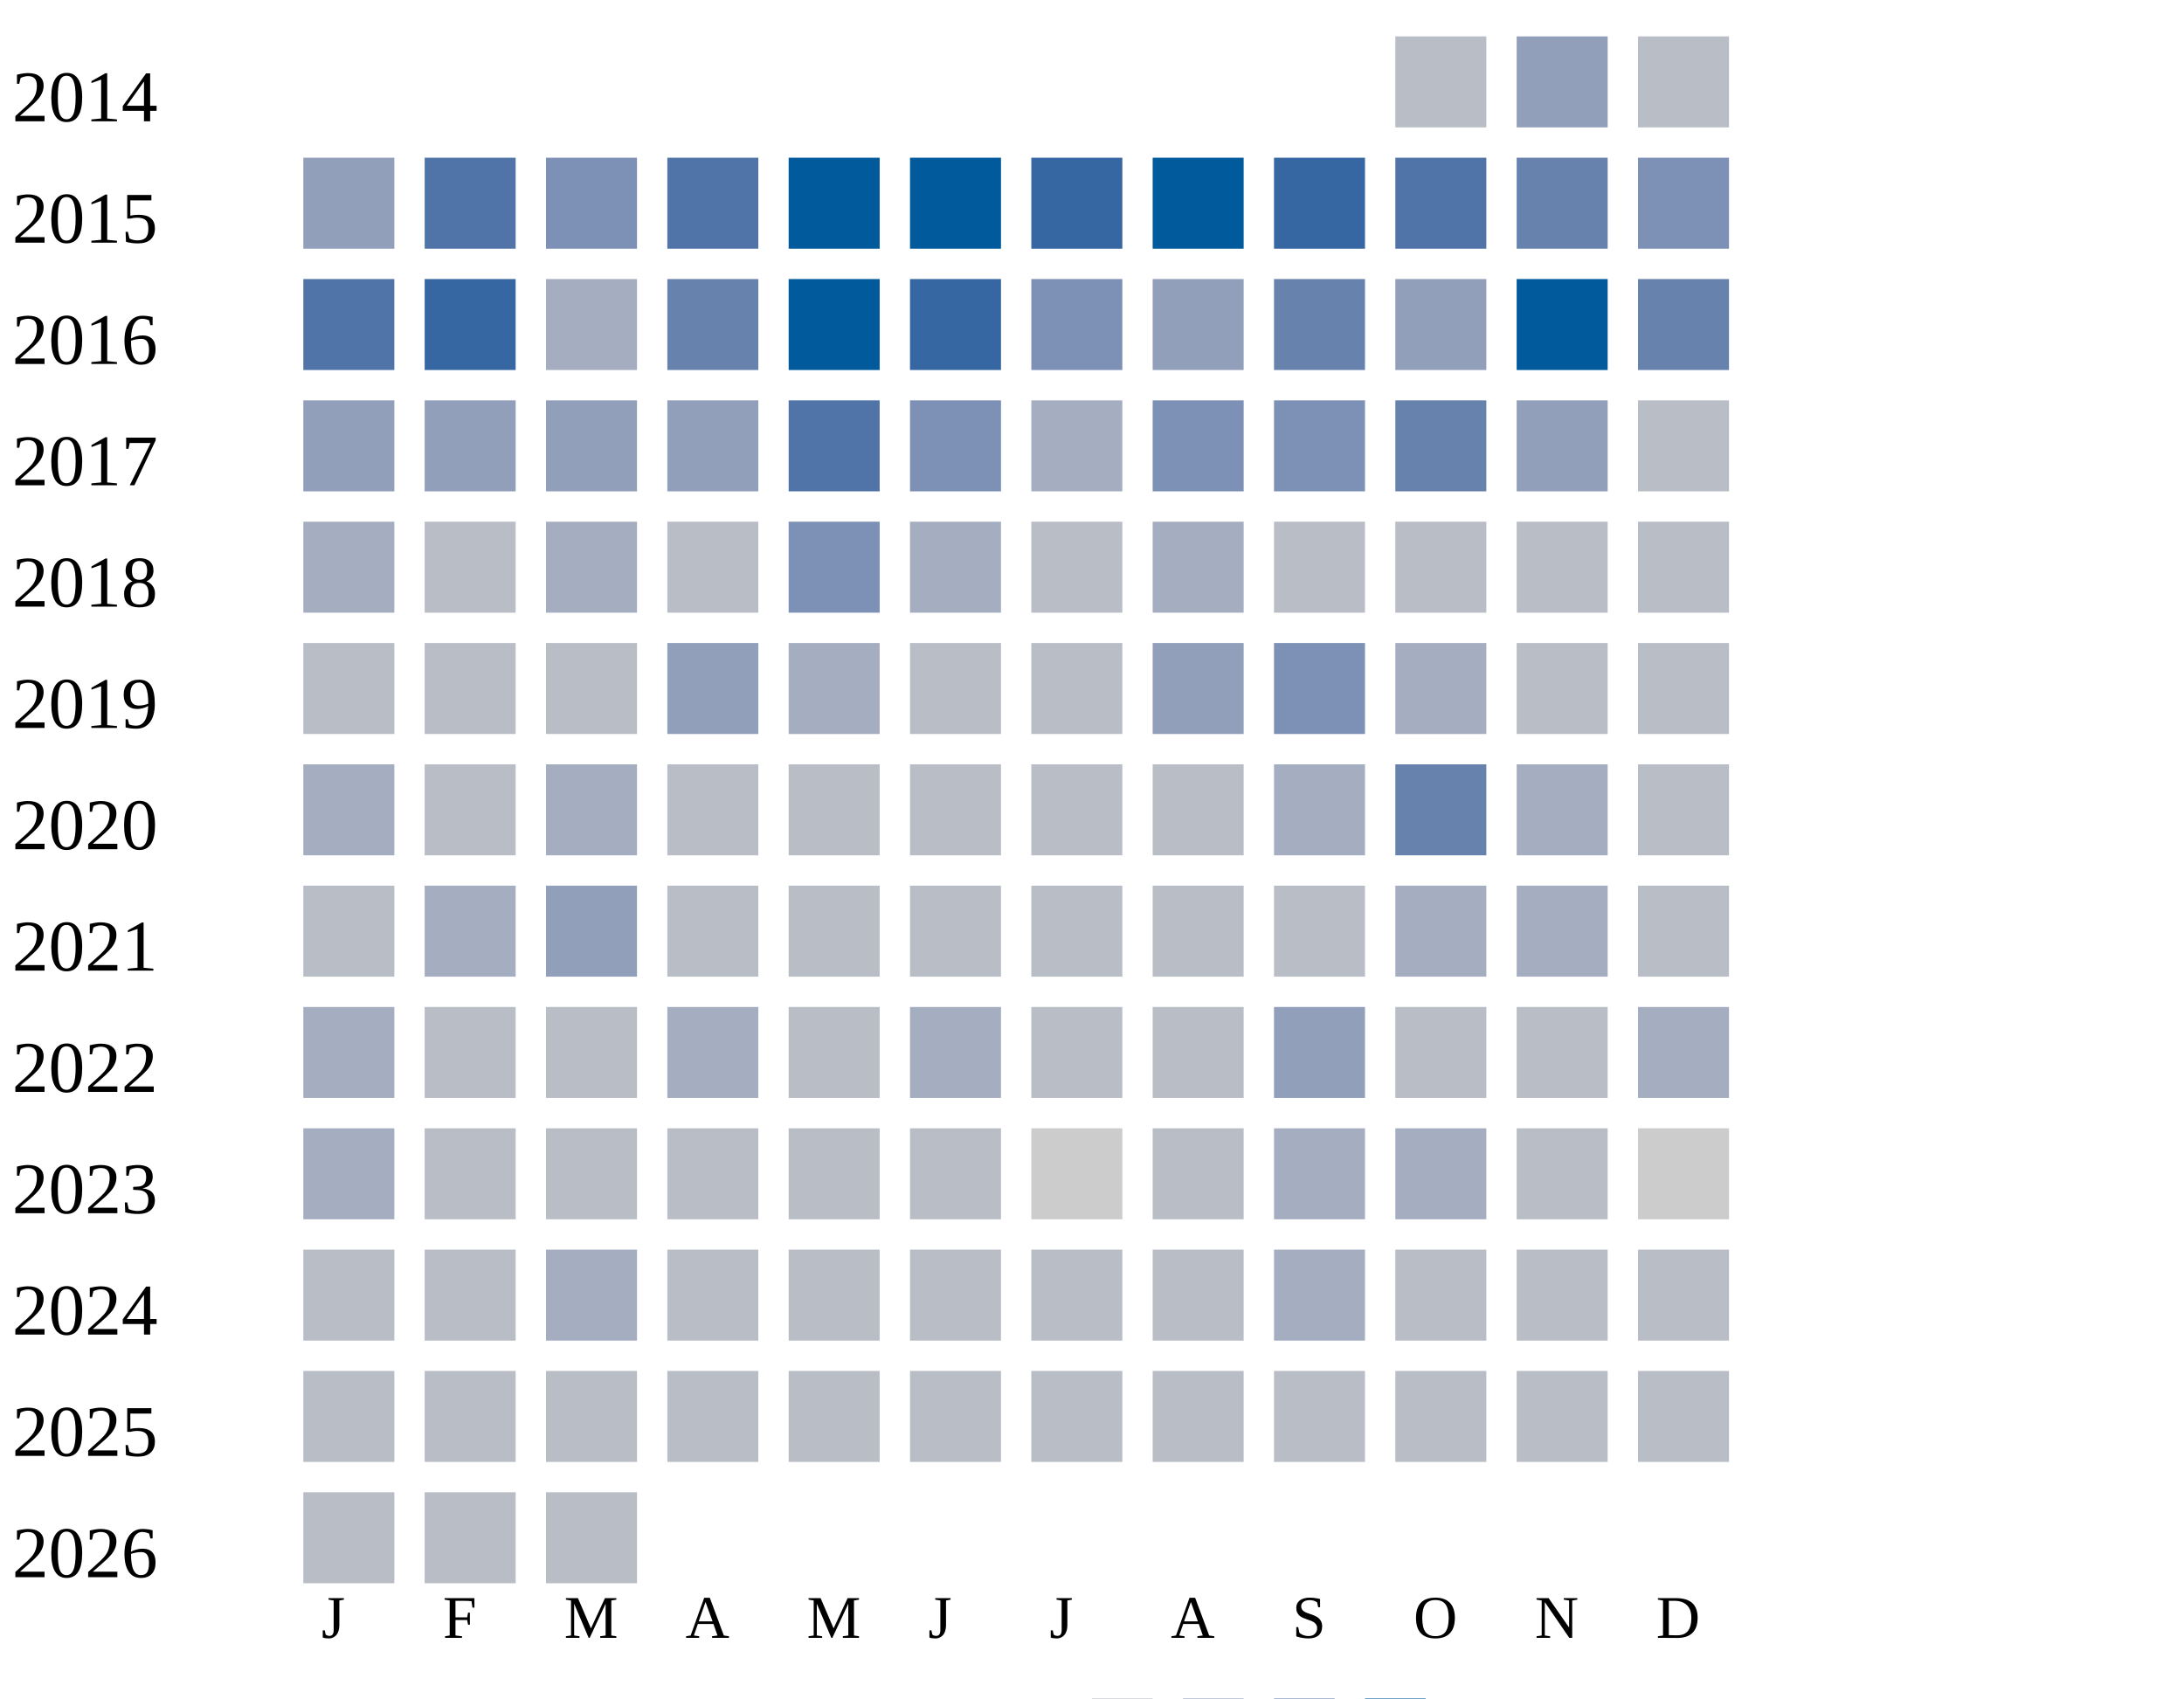
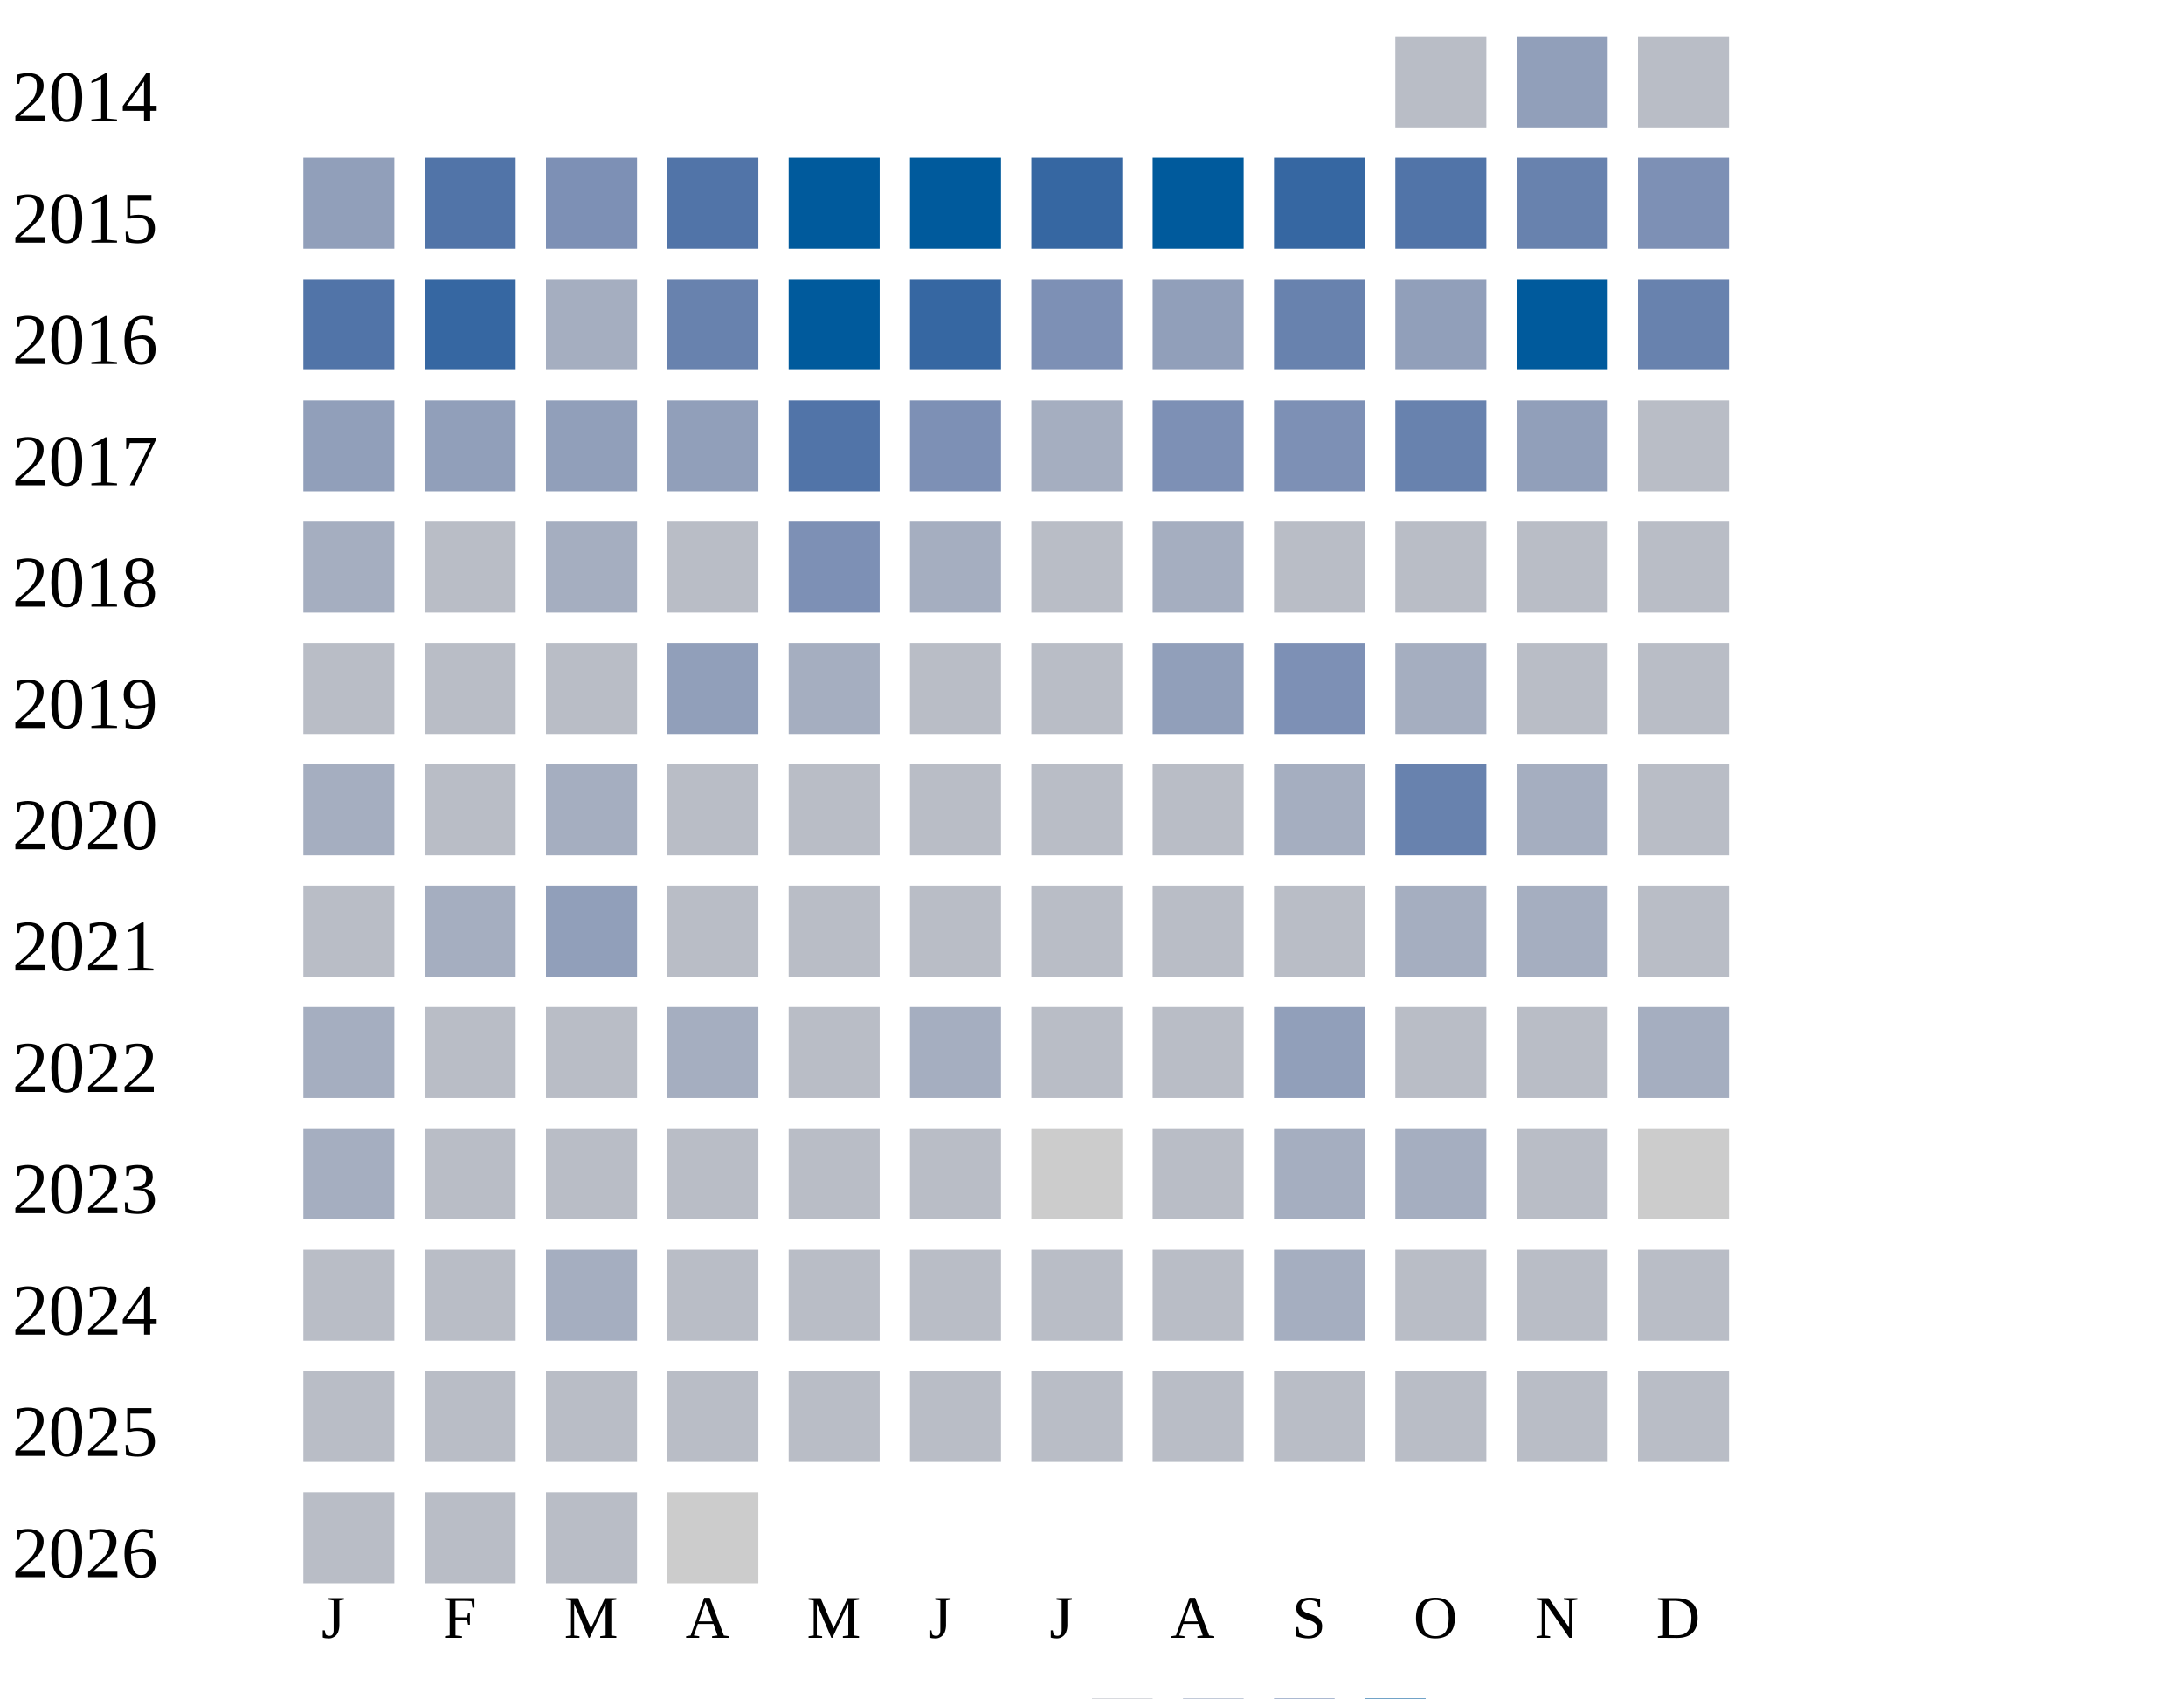
<svg xmlns="http://www.w3.org/2000/svg" width="360" height="280">
  <g transform="translate(0 0)">
    <text x="2" y="20">2014</text>
    <rect x="230" y="6" width="15" height="15" fill="#b9bdc6" />
    <rect x="250" y="6" width="15" height="15" fill="#919fba" />
    <rect x="270" y="6" width="15" height="15" fill="#b9bdc6" />
  </g>
  <g transform="translate(0 20)">
    <text x="2" y="20">2015</text>
    <rect x="50" y="6" width="15" height="15" fill="#919fba" />
    <rect x="70" y="6" width="15" height="15" fill="#5174a8" />
    <rect x="90" y="6" width="15" height="15" fill="#7d90b5" />
    <rect x="110" y="6" width="15" height="15" fill="#5174a8" />
    <rect x="130" y="6" width="15" height="15" fill="#005a9c" />
    <rect x="150" y="6" width="15" height="15" fill="#005a9c" />
    <rect x="170" y="6" width="15" height="15" fill="#3667a2" />
    <rect x="190" y="6" width="15" height="15" fill="#005a9c" />
    <rect x="210" y="6" width="15" height="15" fill="#3667a2" />
    <rect x="230" y="6" width="15" height="15" fill="#5174a8" />
    <rect x="250" y="6" width="15" height="15" fill="#6882ae" />
    <rect x="270" y="6" width="15" height="15" fill="#7d90b5" />
  </g>
  <g transform="translate(0 40)">
    <text x="2" y="20">2016</text>
    <rect x="50" y="6" width="15" height="15" fill="#5174a8" />
    <rect x="70" y="6" width="15" height="15" fill="#3667a2" />
    <rect x="90" y="6" width="15" height="15" fill="#a5aec0" />
    <rect x="110" y="6" width="15" height="15" fill="#6882ae" />
    <rect x="130" y="6" width="15" height="15" fill="#005a9c" />
    <rect x="150" y="6" width="15" height="15" fill="#3667a2" />
    <rect x="170" y="6" width="15" height="15" fill="#7d90b5" />
    <rect x="190" y="6" width="15" height="15" fill="#919fba" />
    <rect x="210" y="6" width="15" height="15" fill="#6882ae" />
    <rect x="230" y="6" width="15" height="15" fill="#919fba" />
    <rect x="250" y="6" width="15" height="15" fill="#005a9c" />
    <rect x="270" y="6" width="15" height="15" fill="#6882ae" />
  </g>
  <g transform="translate(0 60)">
    <text x="2" y="20">2017</text>
    <rect x="50" y="6" width="15" height="15" fill="#919fba" />
    <rect x="70" y="6" width="15" height="15" fill="#919fba" />
    <rect x="90" y="6" width="15" height="15" fill="#919fba" />
    <rect x="110" y="6" width="15" height="15" fill="#919fba" />
    <rect x="130" y="6" width="15" height="15" fill="#5174a8" />
    <rect x="150" y="6" width="15" height="15" fill="#7d90b5" />
    <rect x="170" y="6" width="15" height="15" fill="#a5aec0" />
    <rect x="190" y="6" width="15" height="15" fill="#7d90b5" />
    <rect x="210" y="6" width="15" height="15" fill="#7d90b5" />
    <rect x="230" y="6" width="15" height="15" fill="#6882ae" />
    <rect x="250" y="6" width="15" height="15" fill="#919fba" />
    <rect x="270" y="6" width="15" height="15" fill="#b9bdc6" />
  </g>
  <g transform="translate(0 80)">
    <text x="2" y="20">2018</text>
    <rect x="50" y="6" width="15" height="15" fill="#a5aec0" />
    <rect x="70" y="6" width="15" height="15" fill="#b9bdc6" />
    <rect x="90" y="6" width="15" height="15" fill="#a5aec0" />
    <rect x="110" y="6" width="15" height="15" fill="#b9bdc6" />
    <rect x="130" y="6" width="15" height="15" fill="#7d90b5" />
    <rect x="150" y="6" width="15" height="15" fill="#a5aec0" />
    <rect x="170" y="6" width="15" height="15" fill="#b9bdc6" />
    <rect x="190" y="6" width="15" height="15" fill="#a5aec0" />
    <rect x="210" y="6" width="15" height="15" fill="#b9bdc6" />
    <rect x="230" y="6" width="15" height="15" fill="#b9bdc6" />
    <rect x="250" y="6" width="15" height="15" fill="#b9bdc6" />
    <rect x="270" y="6" width="15" height="15" fill="#b9bdc6" />
  </g>
  <g transform="translate(0 100)">
    <text x="2" y="20">2019</text>
    <rect x="50" y="6" width="15" height="15" fill="#b9bdc6" />
    <rect x="70" y="6" width="15" height="15" fill="#b9bdc6" />
    <rect x="90" y="6" width="15" height="15" fill="#b9bdc6" />
    <rect x="110" y="6" width="15" height="15" fill="#919fba" />
    <rect x="130" y="6" width="15" height="15" fill="#a5aec0" />
    <rect x="150" y="6" width="15" height="15" fill="#b9bdc6" />
    <rect x="170" y="6" width="15" height="15" fill="#b9bdc6" />
    <rect x="190" y="6" width="15" height="15" fill="#919fba" />
    <rect x="210" y="6" width="15" height="15" fill="#7d90b5" />
    <rect x="230" y="6" width="15" height="15" fill="#a5aec0" />
    <rect x="250" y="6" width="15" height="15" fill="#b9bdc6" />
    <rect x="270" y="6" width="15" height="15" fill="#b9bdc6" />
  </g>
  <g transform="translate(0 120)">
    <text x="2" y="20">2020</text>
    <rect x="50" y="6" width="15" height="15" fill="#a5aec0" />
    <rect x="70" y="6" width="15" height="15" fill="#b9bdc6" />
    <rect x="90" y="6" width="15" height="15" fill="#a5aec0" />
    <rect x="110" y="6" width="15" height="15" fill="#b9bdc6" />
    <rect x="130" y="6" width="15" height="15" fill="#b9bdc6" />
    <rect x="150" y="6" width="15" height="15" fill="#b9bdc6" />
    <rect x="170" y="6" width="15" height="15" fill="#b9bdc6" />
    <rect x="190" y="6" width="15" height="15" fill="#b9bdc6" />
    <rect x="210" y="6" width="15" height="15" fill="#a5aec0" />
    <rect x="230" y="6" width="15" height="15" fill="#6882ae" />
    <rect x="250" y="6" width="15" height="15" fill="#a5aec0" />
    <rect x="270" y="6" width="15" height="15" fill="#b9bdc6" />
  </g>
  <g transform="translate(0 140)">
    <text x="2" y="20">2021</text>
    <rect x="50" y="6" width="15" height="15" fill="#b9bdc6" />
    <rect x="70" y="6" width="15" height="15" fill="#a5aec0" />
    <rect x="90" y="6" width="15" height="15" fill="#919fba" />
    <rect x="110" y="6" width="15" height="15" fill="#b9bdc6" />
    <rect x="130" y="6" width="15" height="15" fill="#b9bdc6" />
    <rect x="150" y="6" width="15" height="15" fill="#b9bdc6" />
    <rect x="170" y="6" width="15" height="15" fill="#b9bdc6" />
    <rect x="190" y="6" width="15" height="15" fill="#b9bdc6" />
    <rect x="210" y="6" width="15" height="15" fill="#b9bdc6" />
    <rect x="230" y="6" width="15" height="15" fill="#a5aec0" />
    <rect x="250" y="6" width="15" height="15" fill="#a5aec0" />
    <rect x="270" y="6" width="15" height="15" fill="#b9bdc6" />
  </g>
  <g transform="translate(0 160)">
    <text x="2" y="20">2022</text>
    <rect x="50" y="6" width="15" height="15" fill="#a5aec0" />
    <rect x="70" y="6" width="15" height="15" fill="#b9bdc6" />
    <rect x="90" y="6" width="15" height="15" fill="#b9bdc6" />
    <rect x="110" y="6" width="15" height="15" fill="#a5aec0" />
    <rect x="130" y="6" width="15" height="15" fill="#b9bdc6" />
    <rect x="150" y="6" width="15" height="15" fill="#a5aec0" />
    <rect x="170" y="6" width="15" height="15" fill="#b9bdc6" />
    <rect x="190" y="6" width="15" height="15" fill="#b9bdc6" />
    <rect x="210" y="6" width="15" height="15" fill="#919fba" />
    <rect x="230" y="6" width="15" height="15" fill="#b9bdc6" />
    <rect x="250" y="6" width="15" height="15" fill="#b9bdc6" />
    <rect x="270" y="6" width="15" height="15" fill="#a5aec0" />
  </g>
  <g transform="translate(0 180)">
    <text x="2" y="20">2023</text>
    <rect x="50" y="6" width="15" height="15" fill="#a5aec0" />
    <rect x="70" y="6" width="15" height="15" fill="#b9bdc6" />
    <rect x="90" y="6" width="15" height="15" fill="#b9bdc6" />
    <rect x="110" y="6" width="15" height="15" fill="#b9bdc6" />
    <rect x="130" y="6" width="15" height="15" fill="#b9bdc6" />
    <rect x="150" y="6" width="15" height="15" fill="#b9bdc6" />
    <rect x="170" y="6" width="15" height="15" fill="#cccccc" />
    <rect x="190" y="6" width="15" height="15" fill="#b9bdc6" />
    <rect x="210" y="6" width="15" height="15" fill="#a5aec0" />
    <rect x="230" y="6" width="15" height="15" fill="#a5aec0" />
    <rect x="250" y="6" width="15" height="15" fill="#b9bdc6" />
    <rect x="270" y="6" width="15" height="15" fill="#cccccc" />
  </g>
  <g transform="translate(0 200)">
    <text x="2" y="20">2024</text>
    <rect x="50" y="6" width="15" height="15" fill="#b9bdc6" />
    <rect x="70" y="6" width="15" height="15" fill="#b9bdc6" />
    <rect x="90" y="6" width="15" height="15" fill="#a5aec0" />
    <rect x="110" y="6" width="15" height="15" fill="#b9bdc6" />
    <rect x="130" y="6" width="15" height="15" fill="#b9bdc6" />
    <rect x="150" y="6" width="15" height="15" fill="#b9bdc6" />
    <rect x="170" y="6" width="15" height="15" fill="#b9bdc6" />
    <rect x="190" y="6" width="15" height="15" fill="#b9bdc6" />
    <rect x="210" y="6" width="15" height="15" fill="#a5aec0" />
    <rect x="230" y="6" width="15" height="15" fill="#b9bdc6" />
    <rect x="250" y="6" width="15" height="15" fill="#b9bdc6" />
    <rect x="270" y="6" width="15" height="15" fill="#b9bdc6" />
  </g>
  <g transform="translate(0 220)">
    <text x="2" y="20">2025</text>
    <rect x="50" y="6" width="15" height="15" fill="#b9bdc6" />
    <rect x="70" y="6" width="15" height="15" fill="#b9bdc6" />
    <rect x="90" y="6" width="15" height="15" fill="#b9bdc6" />
    <rect x="110" y="6" width="15" height="15" fill="#b9bdc6" />
    <rect x="130" y="6" width="15" height="15" fill="#b9bdc6" />
    <rect x="150" y="6" width="15" height="15" fill="#b9bdc6" />
    <rect x="170" y="6" width="15" height="15" fill="#b9bdc6" />
    <rect x="190" y="6" width="15" height="15" fill="#b9bdc6" />
    <rect x="210" y="6" width="15" height="15" fill="#b9bdc6" />
    <rect x="230" y="6" width="15" height="15" fill="#b9bdc6" />
    <rect x="250" y="6" width="15" height="15" fill="#b9bdc6" />
    <rect x="270" y="6" width="15" height="15" fill="#b9bdc6" />
  </g>
  <g transform="translate(0 240)">
    <text x="2" y="20">2026</text>
    <rect x="50" y="6" width="15" height="15" fill="#b9bdc6" />
    <rect x="70" y="6" width="15" height="15" fill="#b9bdc6" />
    <rect x="90" y="6" width="15" height="15" fill="#b9bdc6" />
+     <rect x="110" y="6" width="15" height="15" fill="#cccccc" />
  </g>
  <text style="font-size: 10px; text-align: center" x="53" y="270">J</text>
  <text style="font-size: 10px; text-align: center" x="73" y="270">F</text>
  <text style="font-size: 10px; text-align: center" x="93" y="270">M</text>
  <text style="font-size: 10px; text-align: center" x="113" y="270">A</text>
  <text style="font-size: 10px; text-align: center" x="133" y="270">M</text>
  <text style="font-size: 10px; text-align: center" x="153" y="270">J</text>
  <text style="font-size: 10px; text-align: center" x="173" y="270">J</text>
  <text style="font-size: 10px; text-align: center" x="193" y="270">A</text>
  <text style="font-size: 10px; text-align: center" x="213" y="270">S</text>
  <text style="font-size: 10px; text-align: center" x="233" y="270">O</text>
  <text style="font-size: 10px; text-align: center" x="253" y="270">N</text>
  <text style="font-size: 10px; text-align: center" x="273" y="270">D</text>
  <text style="font-size: 10px;" x="155" y="289">Less</text>
  <rect fill="#b9bdc6" width="10" height="10" x="180" y="280" />
  <rect fill="#919fba" width="10" height="10" x="195" y="280" />
  <rect fill="#6882ae" width="10" height="10" x="210" y="280" />
  <rect fill="#005a9c" width="10" height="10" x="225" y="280" />
  <text x="240" y="289" style="font-size: 10px;">More</text>
</svg>
